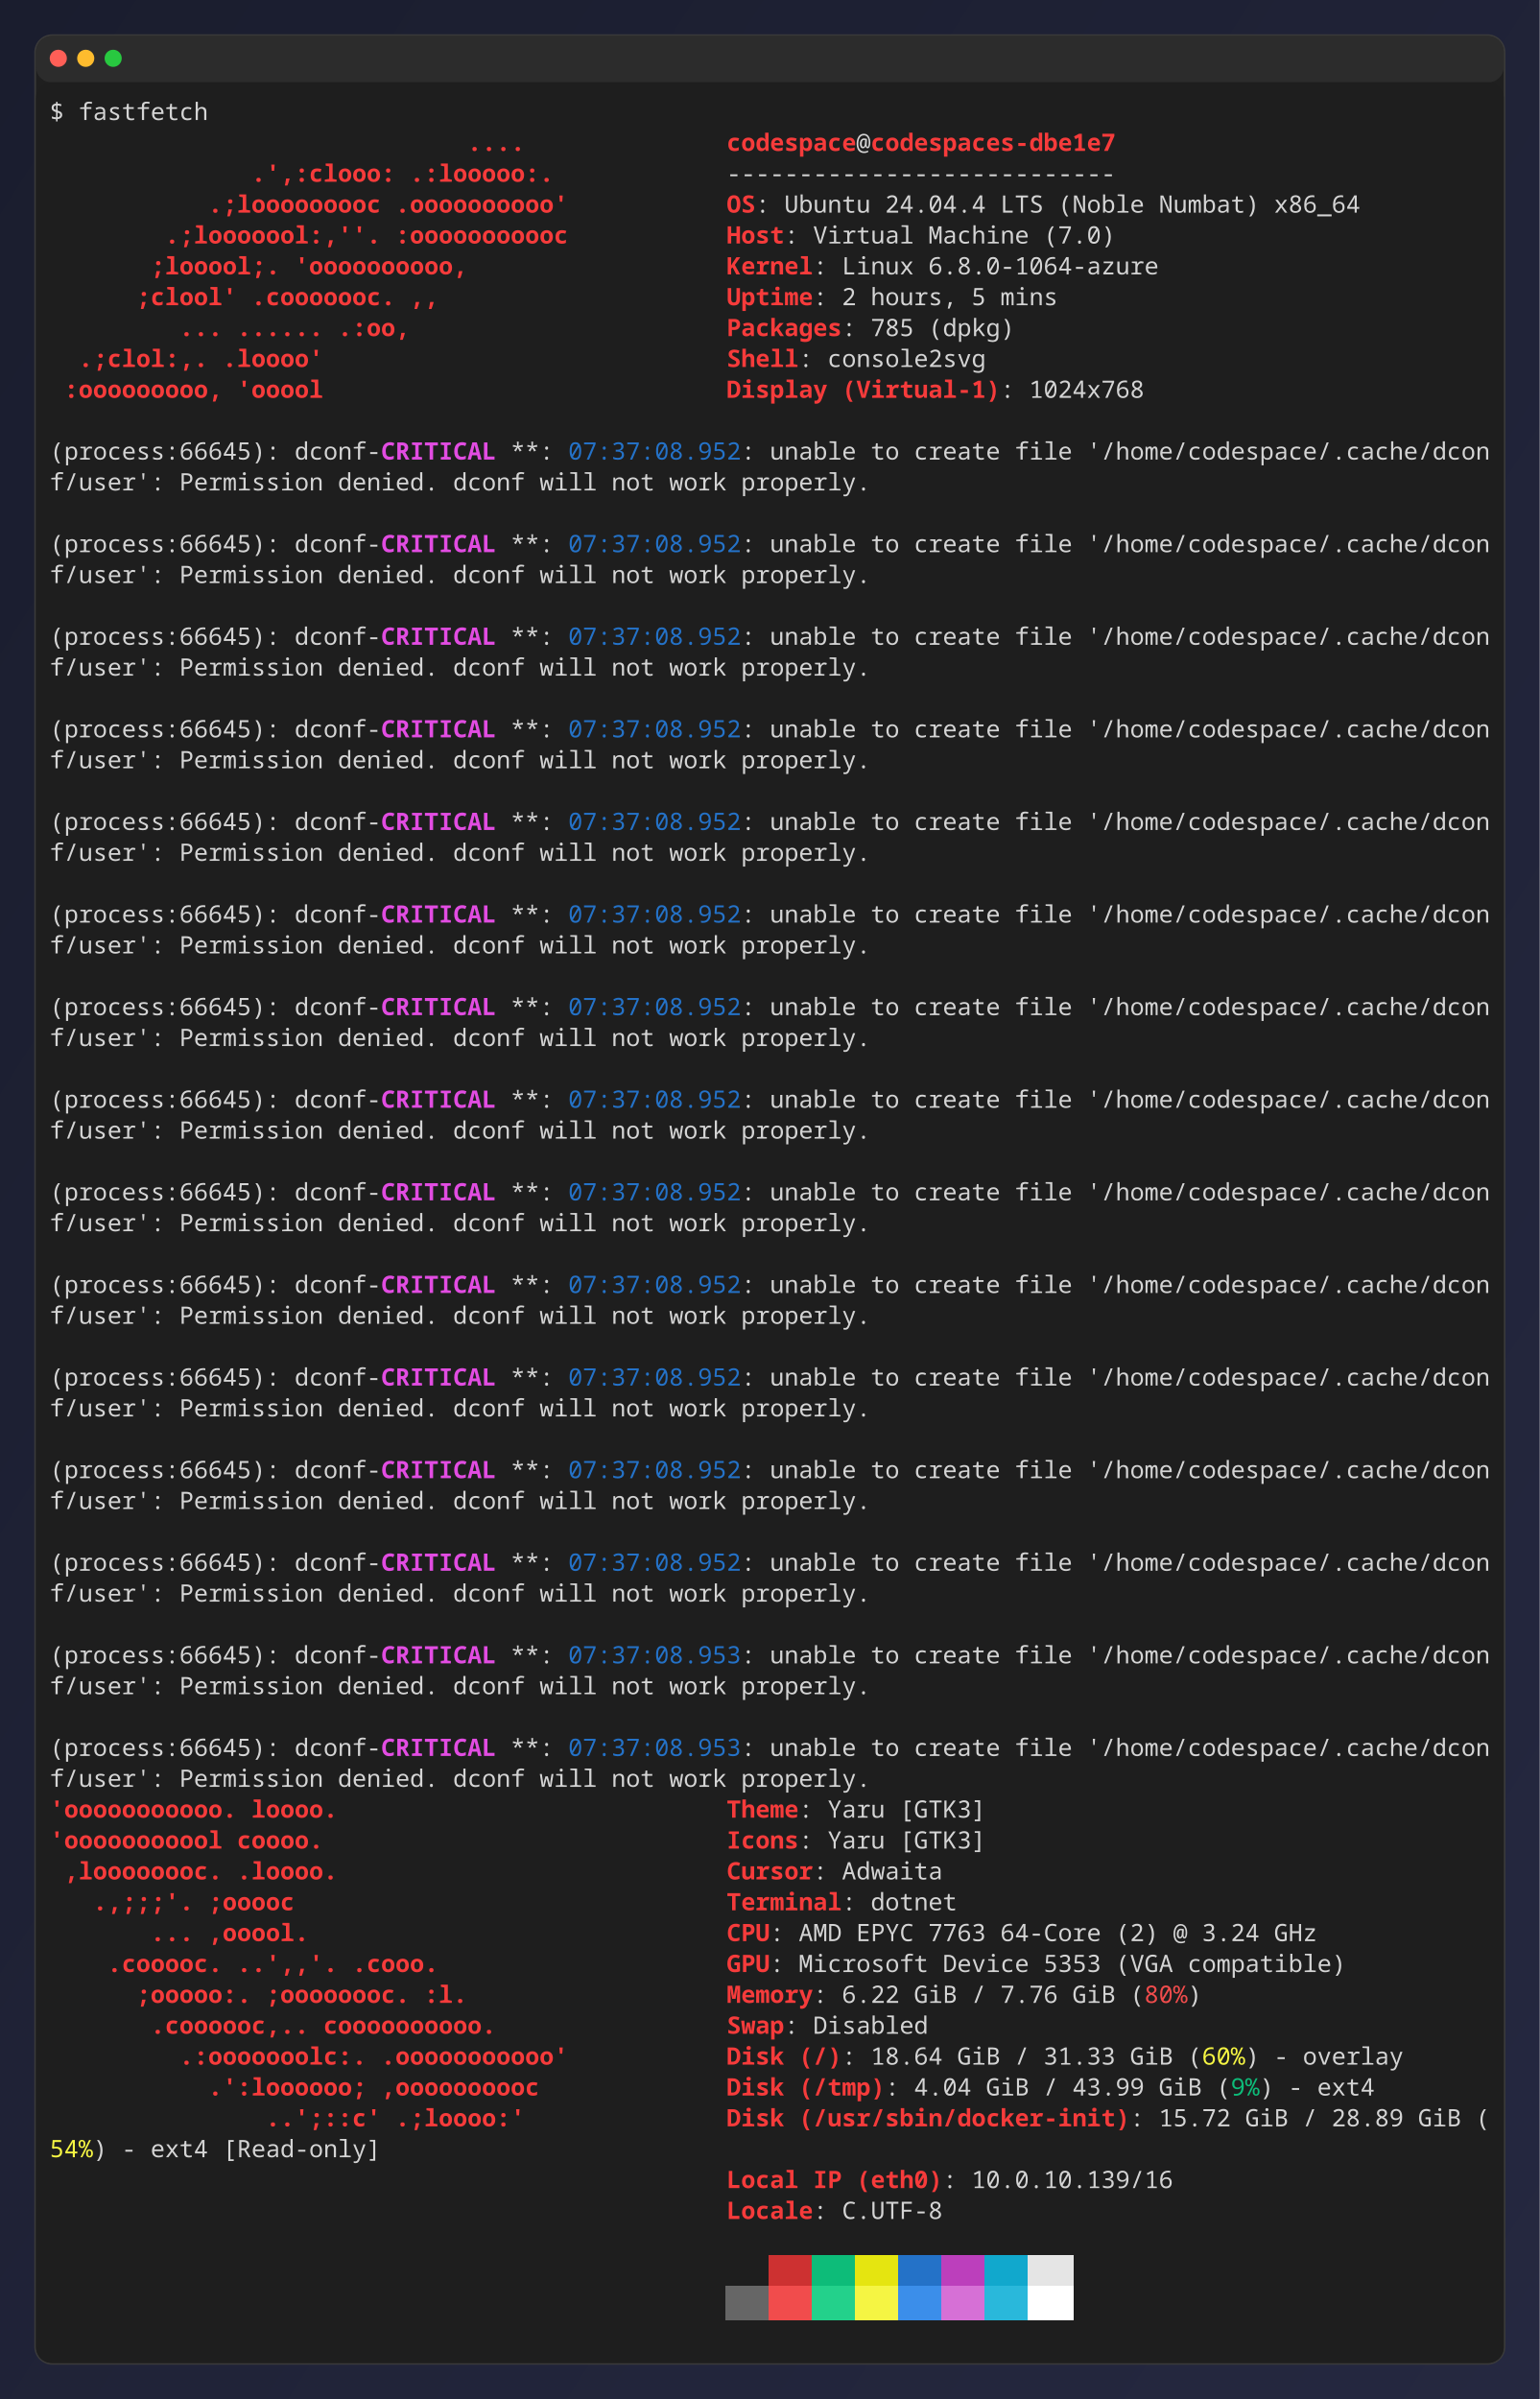
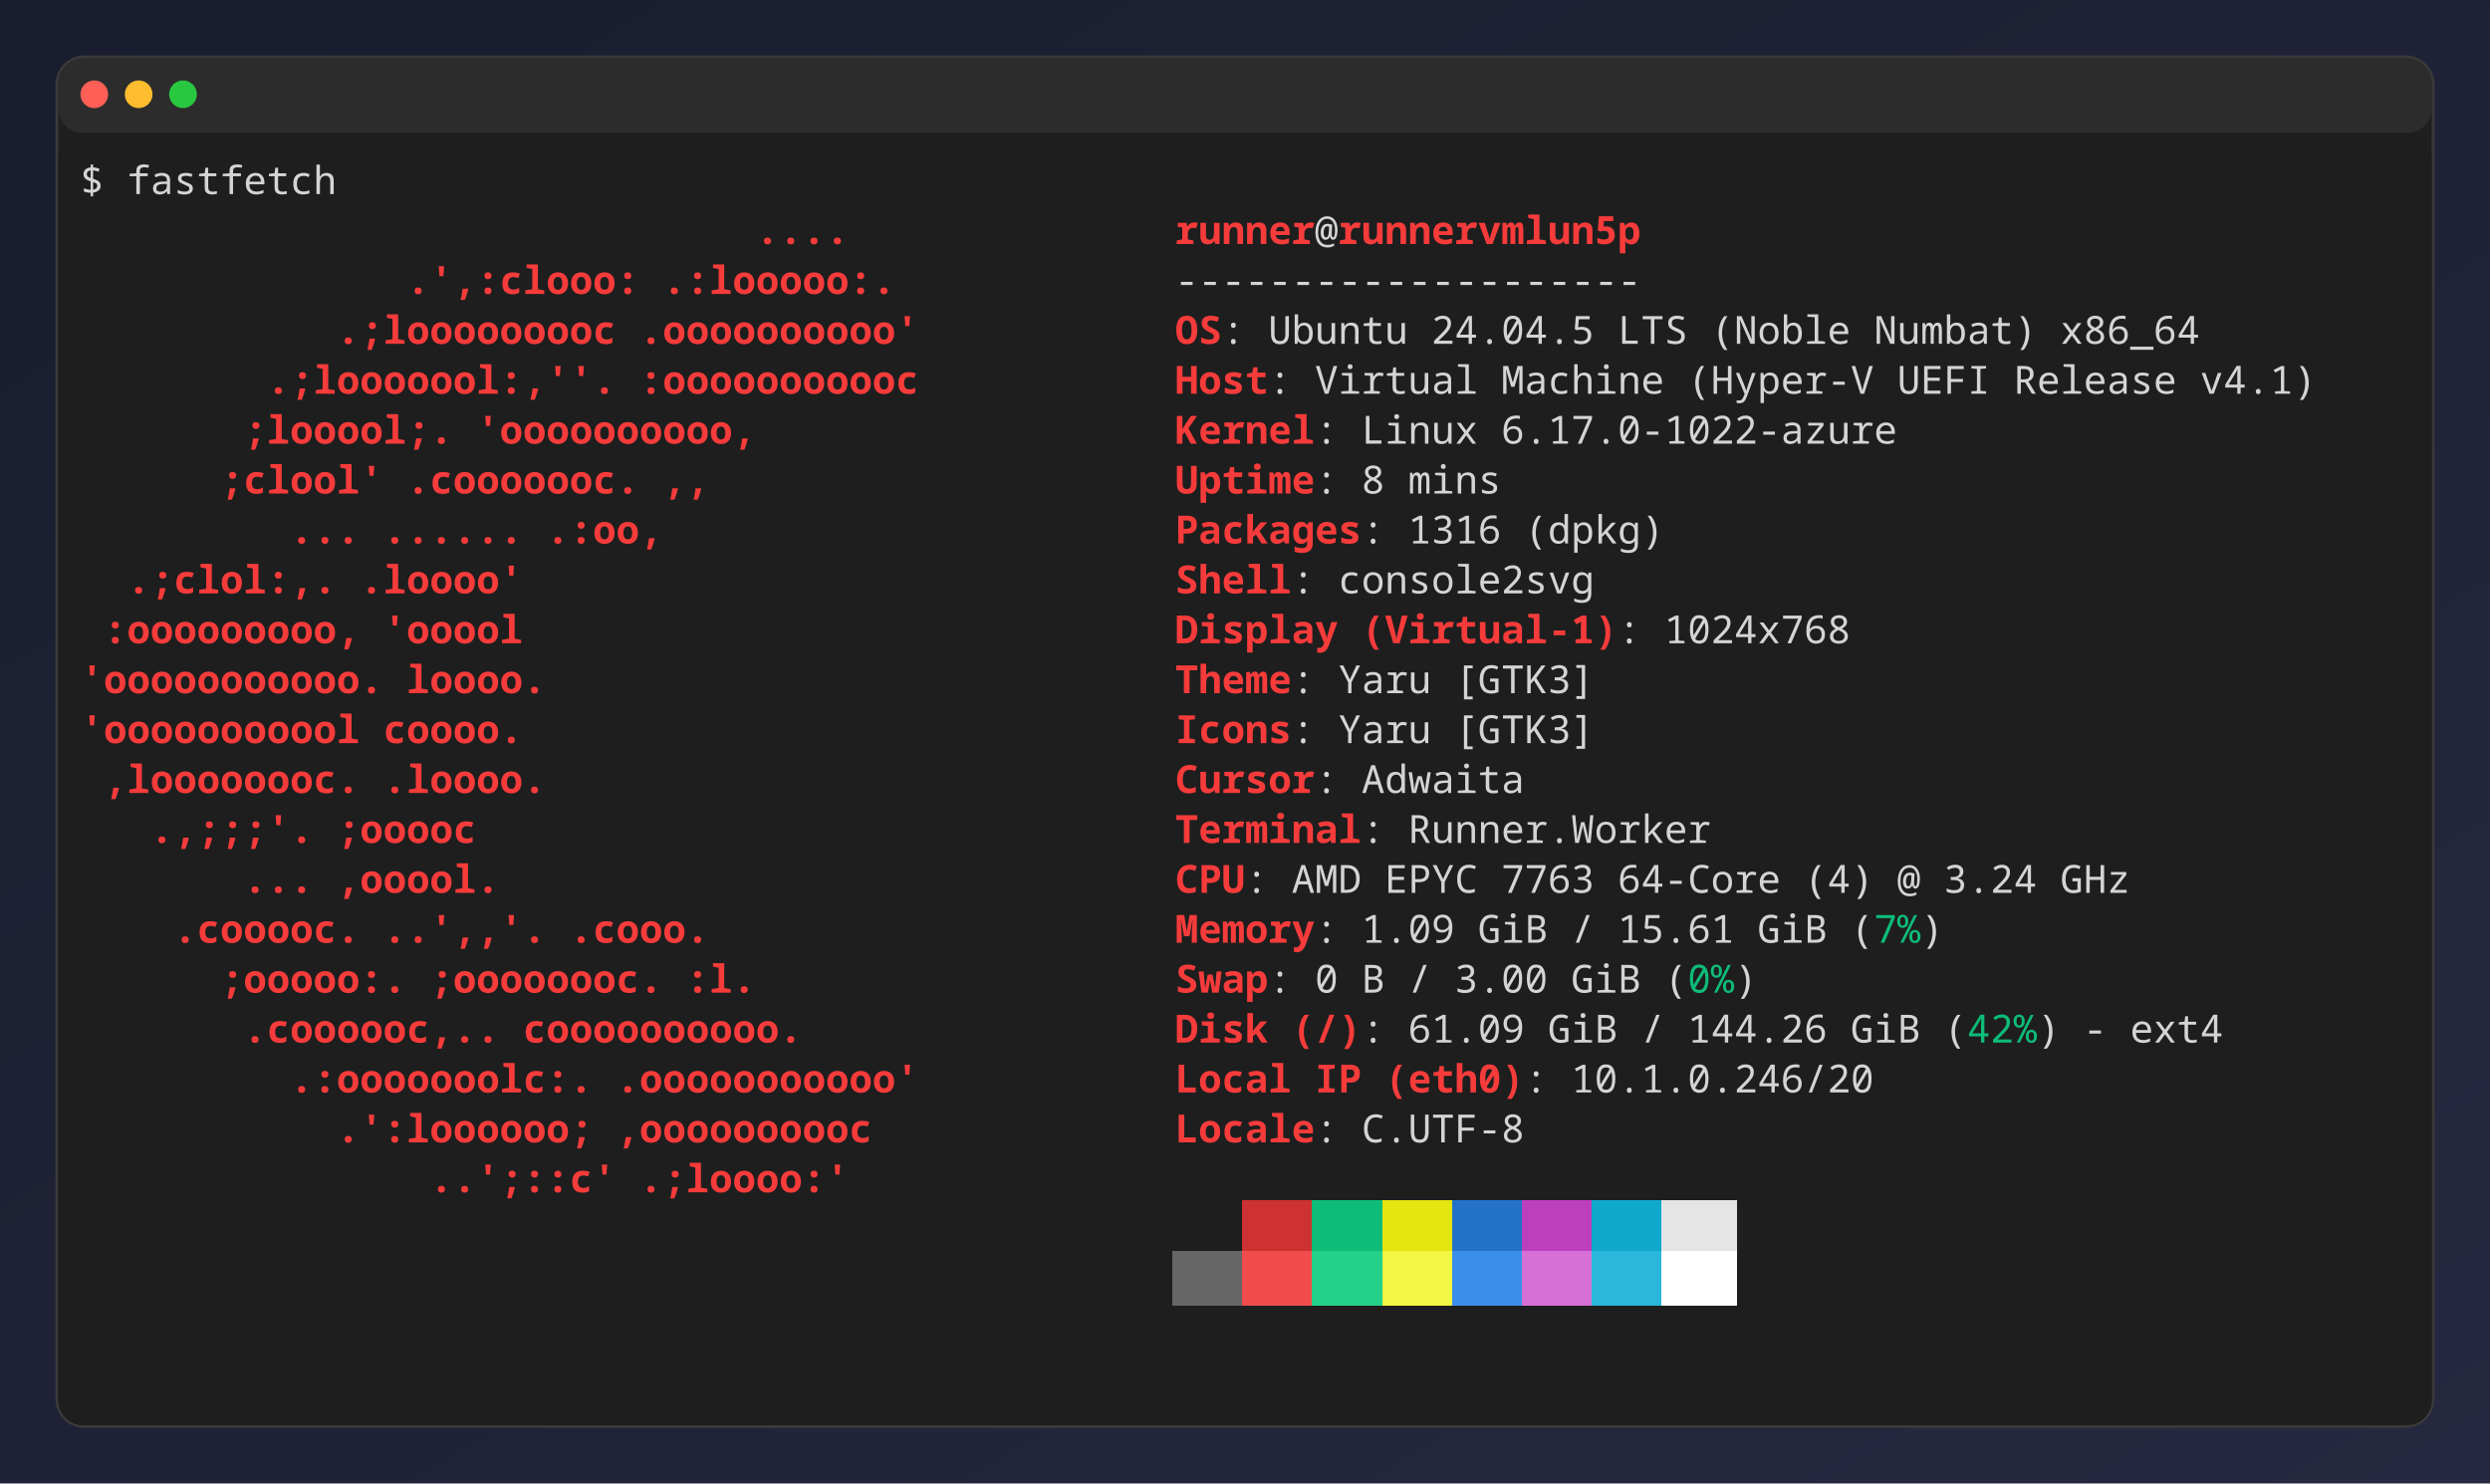
- <svg xmlns="http://www.w3.org/2000/svg" width="898" height="1399" viewBox="0 0 898 1399" role="img" aria-label="console2svg output">
+ <svg xmlns="http://www.w3.org/2000/svg" width="898" height="535" viewBox="0 0 898 535" role="img" aria-label="console2svg output">
  <style>
.c2.c { font-family: "JetBrains Mono","Cascadia Mono","Segoe UI Mono","Noto Sans Mono","SFMono-Regular",Menlo,Consolas,"DejaVu Sans Mono","Liberation Mono",monospace; font-size: 14px; }
.c2 text { dominant-baseline: alphabetic; }
.c2 .q { shape-rendering: crispEdges; }
.c2 .w { white-space: pre; }
.c2 .aa{fill:#d4d4d4}
.c2 .ab{fill:#F63B3B;font-weight:bold}
- .c2 .ac{fill:#E24CE2;font-weight:bold}
- .c2 .ad{fill:#2472c8}
- .c2 .ae{fill:#f14c4c}
- .c2 .af{fill:#f5f543}
- .c2 .ag{fill:#0dbc79}
+ .c2 .ac{fill:#0dbc79}
</style>
  <defs>
    <pattern id="c2-redacted-stripe" patternUnits="userSpaceOnUse" width="8" height="8">
      <path d="M0 0h8v8H0z" fill="#1e1e1e" />
      <path d="M-2,2 L2,-2 M0,8 L8,0 M6,10 L10,6" stroke="#d4d4d4" stroke-width="2" opacity="0.3" />
    </pattern>
  </defs>
  <defs>
    <linearGradient id="c2bg" x1="0%" y1="0%" x2="100%" y2="100%">
      <stop offset="0%" stop-color="#1a1d2e" />
      <stop offset="100%" stop-color="#252840" />
    </linearGradient>
  </defs>
-   <rect width="898" height="1399" fill="url(#c2bg)" />
-   <rect x="20.5" y="20.5" rx="10" ry="10" width="857" height="1358" fill="#1f1f1f" stroke="#3a3a3a" />
+   <rect width="898" height="535" fill="url(#c2bg)" />
+   <rect x="20.5" y="20.5" rx="10" ry="10" width="857" height="494" fill="#1f1f1f" stroke="#3a3a3a" />
  <rect x="21" y="21" rx="9" ry="9" width="856" height="27" fill="#2c2c2c" />
  <circle cx="34" cy="34" r="5" fill="#ff5f57" />
  <circle cx="50" cy="34" r="5" fill="#febc2e" />
  <circle cx="66" cy="34" r="5" fill="#28c840" />
-   <rect x="21" y="48" width="856" height="1330" rx="9" ry="9" fill="#1e1e1e" />
+   <rect x="21" y="48" width="856" height="466" rx="9" ry="9" fill="#1e1e1e" />
  <g class="c2 c">
    <rect x="29" y="56" width="840" height="18" fill="#1e1e1e" />
    <text class="aa" x="29" y="70">$ fastfetch</text>
  </g>
  <g class="c2 c" transform="translate(29 74)">
-     <rect width="840" height="1296" fill="#1e1e1e" />
-     <rect class="q" x="420" y="1242" width="25.2" height="18" fill="#cd3131" stroke="#cd3131" stroke-width="2" vector-effect="non-scaling-stroke" />
-     <rect class="q" x="445.2" y="1242" width="25.2" height="18" fill="#0dbc79" stroke="#0dbc79" stroke-width="2" vector-effect="non-scaling-stroke" />
-     <rect class="q" x="470.4" y="1242" width="25.2" height="18" fill="#e5e510" stroke="#e5e510" stroke-width="2" vector-effect="non-scaling-stroke" />
-     <rect class="q" x="495.6" y="1242" width="25.2" height="18" fill="#2472c8" stroke="#2472c8" stroke-width="2" vector-effect="non-scaling-stroke" />
-     <rect class="q" x="520.8" y="1242" width="25.2" height="18" fill="#bc3fbc" stroke="#bc3fbc" stroke-width="2" vector-effect="non-scaling-stroke" />
-     <rect class="q" x="546" y="1242" width="25.2" height="18" fill="#11a8cd" stroke="#11a8cd" stroke-width="2" vector-effect="non-scaling-stroke" />
-     <rect class="q" x="571.2" y="1242" width="25.2" height="18" fill="#e5e5e5" stroke="#e5e5e5" stroke-width="2" vector-effect="non-scaling-stroke" />
-     <rect class="q" x="394.8" y="1260" width="25.2" height="18" fill="#666666" stroke="#666666" stroke-width="2" vector-effect="non-scaling-stroke" />
-     <rect class="q" x="420" y="1260" width="25.2" height="18" fill="#f14c4c" stroke="#f14c4c" stroke-width="2" vector-effect="non-scaling-stroke" />
-     <rect class="q" x="445.2" y="1260" width="25.2" height="18" fill="#23d18b" stroke="#23d18b" stroke-width="2" vector-effect="non-scaling-stroke" />
-     <rect class="q" x="470.4" y="1260" width="25.2" height="18" fill="#f5f543" stroke="#f5f543" stroke-width="2" vector-effect="non-scaling-stroke" />
-     <rect class="q" x="495.6" y="1260" width="25.2" height="18" fill="#3b8eea" stroke="#3b8eea" stroke-width="2" vector-effect="non-scaling-stroke" />
-     <rect class="q" x="520.8" y="1260" width="25.2" height="18" fill="#d670d6" stroke="#d670d6" stroke-width="2" vector-effect="non-scaling-stroke" />
-     <rect class="q" x="546" y="1260" width="25.2" height="18" fill="#29b8db" stroke="#29b8db" stroke-width="2" vector-effect="non-scaling-stroke" />
-     <rect class="q" x="571.2" y="1260" width="25.2" height="18" fill="#ffffff" stroke="#ffffff" stroke-width="2" vector-effect="non-scaling-stroke" />
+     <rect width="840" height="432" fill="#1e1e1e" />
+     <rect class="q" x="420" y="360" width="25.2" height="18" fill="#cd3131" stroke="#cd3131" stroke-width="2" vector-effect="non-scaling-stroke" />
+     <rect class="q" x="445.2" y="360" width="25.2" height="18" fill="#0dbc79" stroke="#0dbc79" stroke-width="2" vector-effect="non-scaling-stroke" />
+     <rect class="q" x="470.4" y="360" width="25.2" height="18" fill="#e5e510" stroke="#e5e510" stroke-width="2" vector-effect="non-scaling-stroke" />
+     <rect class="q" x="495.6" y="360" width="25.2" height="18" fill="#2472c8" stroke="#2472c8" stroke-width="2" vector-effect="non-scaling-stroke" />
+     <rect class="q" x="520.8" y="360" width="25.2" height="18" fill="#bc3fbc" stroke="#bc3fbc" stroke-width="2" vector-effect="non-scaling-stroke" />
+     <rect class="q" x="546" y="360" width="25.2" height="18" fill="#11a8cd" stroke="#11a8cd" stroke-width="2" vector-effect="non-scaling-stroke" />
+     <rect class="q" x="571.2" y="360" width="25.2" height="18" fill="#e5e5e5" stroke="#e5e5e5" stroke-width="2" vector-effect="non-scaling-stroke" />
+     <rect class="q" x="394.8" y="378" width="25.2" height="18" fill="#666666" stroke="#666666" stroke-width="2" vector-effect="non-scaling-stroke" />
+     <rect class="q" x="420" y="378" width="25.2" height="18" fill="#f14c4c" stroke="#f14c4c" stroke-width="2" vector-effect="non-scaling-stroke" />
+     <rect class="q" x="445.2" y="378" width="25.2" height="18" fill="#23d18b" stroke="#23d18b" stroke-width="2" vector-effect="non-scaling-stroke" />
+     <rect class="q" x="470.4" y="378" width="25.2" height="18" fill="#f5f543" stroke="#f5f543" stroke-width="2" vector-effect="non-scaling-stroke" />
+     <rect class="q" x="495.6" y="378" width="25.2" height="18" fill="#3b8eea" stroke="#3b8eea" stroke-width="2" vector-effect="non-scaling-stroke" />
+     <rect class="q" x="520.8" y="378" width="25.2" height="18" fill="#d670d6" stroke="#d670d6" stroke-width="2" vector-effect="non-scaling-stroke" />
+     <rect class="q" x="546" y="378" width="25.2" height="18" fill="#29b8db" stroke="#29b8db" stroke-width="2" vector-effect="non-scaling-stroke" />
+     <rect class="q" x="571.2" y="378" width="25.2" height="18" fill="#ffffff" stroke="#ffffff" stroke-width="2" vector-effect="non-scaling-stroke" />
  </g>
  <g class="c2 c" transform="translate(29 74)">
    <text class="ab" x="243.6" y="14" textLength="33.6">....</text>
-     <text class="ab" x="394.8" y="14" textLength="75.6">codespace</text>
-     <text class="aa" x="470.4" y="14" textLength="8.4">@</text>
-     <text class="ab" x="478.8" y="14" textLength="142.8">codespaces-dbe1e7</text>
+     <text class="ab" x="394.8" y="14" textLength="50.4">runner</text>
+     <text class="aa" x="445.2" y="14" textLength="8.4">@</text>
+     <text class="ab" x="453.6" y="14" textLength="109.2">runnervmlun5p</text>
    <text class="ab w" x="117.6" y="32" textLength="184.8">.',:clooo:  .:looooo:.</text>
-     <text class="aa" x="394.8" y="32" textLength="226.8">---------------------------</text>
+     <text class="aa" x="394.8" y="32" textLength="168">--------------------</text>
    <text class="ab w" x="92.4" y="50" textLength="218.4">.;looooooooc  .oooooooooo'</text>
    <text class="ab" x="394.8" y="50" textLength="16.8">OS</text>
-     <text class="aa w" x="411.6" y="50" textLength="352.8">: Ubuntu 24.04.4 LTS (Noble Numbat) x86_64</text>
+     <text class="aa w" x="411.6" y="50" textLength="352.8">: Ubuntu 24.04.5 LTS (Noble Numbat) x86_64</text>
    <text class="ab w" x="67.2" y="68" textLength="243.6">.;looooool:,''.  :ooooooooooc</text>
    <text class="ab" x="394.8" y="68" textLength="33.6">Host</text>
-     <text class="aa w" x="428.4" y="68" textLength="193.2">: Virtual Machine (7.0)</text>
+     <text class="aa w" x="428.4" y="68" textLength="378">: Virtual Machine (Hyper-V UEFI Release v4.1)</text>
    <text class="ab w" x="58.8" y="86" textLength="252">;looool;.         'oooooooooo,</text>
    <text class="ab" x="394.8" y="86" textLength="50.4">Kernel</text>
-     <text class="aa w" x="445.2" y="86" textLength="201.6">: Linux 6.8.0-1064-azure</text>
+     <text class="aa w" x="445.2" y="86" textLength="210">: Linux 6.17.0-1022-azure</text>
    <text class="ab w" x="50.4" y="104" textLength="285.6">;clool'             .cooooooc.  ,,</text>
    <text class="ab" x="394.8" y="104" textLength="50.4">Uptime</text>
-     <text class="aa w" x="445.2" y="104" textLength="142.8">: 2 hours, 5 mins</text>
+     <text class="aa w" x="445.2" y="104" textLength="67.2">: 8 mins</text>
    <text class="ab w" x="75.6" y="122" textLength="268.8">...                ......  .:oo,</text>
    <text class="ab" x="394.8" y="122" textLength="67.2">Packages</text>
-     <text class="aa w" x="462" y="122" textLength="100.8">: 785 (dpkg)</text>
+     <text class="aa w" x="462" y="122" textLength="109.2">: 1316 (dpkg)</text>
    <text class="ab w" x="16.8" y="140" textLength="336">.;clol:,.                        .loooo'</text>
    <text class="ab" x="394.8" y="140" textLength="42">Shell</text>
    <text class="aa w" x="436.8" y="140" textLength="109.2">: console2svg</text>
    <text class="ab w" x="8.4" y="158" textLength="344.4">:ooooooooo,                        'ooool</text>
    <text class="ab w" x="394.8" y="158" textLength="159.6">Display (Virtual-1)</text>
    <text class="aa w" x="554.4" y="158" textLength="84">: 1024x768</text>
-     <text class="aa w" y="194" textLength="193.2">(process:66645): dconf-</text>
-     <text class="ac" x="193.2" y="194" textLength="67.2">CRITICAL</text>
-     <text class="aa" x="268.8" y="194" textLength="25.2">**:</text>
-     <text class="ad" x="302.4" y="194" textLength="100.8">07:37:08.952</text>
-     <text class="aa w" x="403.2" y="194" textLength="436.8">: unable to create file '/home/codespace/.cache/dcon</text>
-     <text class="aa w" y="212" textLength="487.2">f/user': Permission denied.  dconf will not work properly.</text>
-     <text class="aa w" y="248" textLength="193.2">(process:66645): dconf-</text>
-     <text class="ac" x="193.2" y="248" textLength="67.2">CRITICAL</text>
-     <text class="aa" x="268.8" y="248" textLength="25.2">**:</text>
-     <text class="ad" x="302.4" y="248" textLength="100.8">07:37:08.952</text>
-     <text class="aa w" x="403.2" y="248" textLength="436.8">: unable to create file '/home/codespace/.cache/dcon</text>
-     <text class="aa w" y="266" textLength="487.2">f/user': Permission denied.  dconf will not work properly.</text>
-     <text class="aa w" y="302" textLength="193.2">(process:66645): dconf-</text>
-     <text class="ac" x="193.2" y="302" textLength="67.2">CRITICAL</text>
-     <text class="aa" x="268.8" y="302" textLength="25.2">**:</text>
-     <text class="ad" x="302.4" y="302" textLength="100.8">07:37:08.952</text>
-     <text class="aa w" x="403.2" y="302" textLength="436.8">: unable to create file '/home/codespace/.cache/dcon</text>
-     <text class="aa w" y="320" textLength="487.2">f/user': Permission denied.  dconf will not work properly.</text>
-     <text class="aa w" y="356" textLength="193.2">(process:66645): dconf-</text>
-     <text class="ac" x="193.2" y="356" textLength="67.2">CRITICAL</text>
-     <text class="aa" x="268.8" y="356" textLength="25.2">**:</text>
-     <text class="ad" x="302.4" y="356" textLength="100.8">07:37:08.952</text>
-     <text class="aa w" x="403.2" y="356" textLength="436.8">: unable to create file '/home/codespace/.cache/dcon</text>
-     <text class="aa w" y="374" textLength="487.2">f/user': Permission denied.  dconf will not work properly.</text>
-     <text class="aa w" y="410" textLength="193.2">(process:66645): dconf-</text>
-     <text class="ac" x="193.2" y="410" textLength="67.2">CRITICAL</text>
-     <text class="aa" x="268.8" y="410" textLength="25.2">**:</text>
-     <text class="ad" x="302.4" y="410" textLength="100.8">07:37:08.952</text>
-     <text class="aa w" x="403.2" y="410" textLength="436.8">: unable to create file '/home/codespace/.cache/dcon</text>
-     <text class="aa w" y="428" textLength="487.2">f/user': Permission denied.  dconf will not work properly.</text>
-     <text class="aa w" y="464" textLength="193.2">(process:66645): dconf-</text>
-     <text class="ac" x="193.2" y="464" textLength="67.2">CRITICAL</text>
-     <text class="aa" x="268.8" y="464" textLength="25.2">**:</text>
-     <text class="ad" x="302.4" y="464" textLength="100.8">07:37:08.952</text>
-     <text class="aa w" x="403.2" y="464" textLength="436.8">: unable to create file '/home/codespace/.cache/dcon</text>
-     <text class="aa w" y="482" textLength="487.2">f/user': Permission denied.  dconf will not work properly.</text>
-     <text class="aa w" y="518" textLength="193.2">(process:66645): dconf-</text>
-     <text class="ac" x="193.2" y="518" textLength="67.2">CRITICAL</text>
-     <text class="aa" x="268.8" y="518" textLength="25.2">**:</text>
-     <text class="ad" x="302.4" y="518" textLength="100.8">07:37:08.952</text>
-     <text class="aa w" x="403.2" y="518" textLength="436.8">: unable to create file '/home/codespace/.cache/dcon</text>
-     <text class="aa w" y="536" textLength="487.2">f/user': Permission denied.  dconf will not work properly.</text>
-     <text class="aa w" y="572" textLength="193.2">(process:66645): dconf-</text>
-     <text class="ac" x="193.2" y="572" textLength="67.2">CRITICAL</text>
-     <text class="aa" x="268.8" y="572" textLength="25.2">**:</text>
-     <text class="ad" x="302.4" y="572" textLength="100.8">07:37:08.952</text>
-     <text class="aa w" x="403.2" y="572" textLength="436.8">: unable to create file '/home/codespace/.cache/dcon</text>
-     <text class="aa w" y="590" textLength="487.2">f/user': Permission denied.  dconf will not work properly.</text>
-     <text class="aa w" y="626" textLength="193.2">(process:66645): dconf-</text>
-     <text class="ac" x="193.2" y="626" textLength="67.2">CRITICAL</text>
-     <text class="aa" x="268.8" y="626" textLength="25.2">**:</text>
-     <text class="ad" x="302.4" y="626" textLength="100.8">07:37:08.952</text>
-     <text class="aa w" x="403.2" y="626" textLength="436.8">: unable to create file '/home/codespace/.cache/dcon</text>
-     <text class="aa w" y="644" textLength="487.2">f/user': Permission denied.  dconf will not work properly.</text>
-     <text class="aa w" y="680" textLength="193.2">(process:66645): dconf-</text>
-     <text class="ac" x="193.2" y="680" textLength="67.2">CRITICAL</text>
-     <text class="aa" x="268.8" y="680" textLength="25.2">**:</text>
-     <text class="ad" x="302.4" y="680" textLength="100.8">07:37:08.952</text>
-     <text class="aa w" x="403.2" y="680" textLength="436.8">: unable to create file '/home/codespace/.cache/dcon</text>
-     <text class="aa w" y="698" textLength="487.2">f/user': Permission denied.  dconf will not work properly.</text>
-     <text class="aa w" y="734" textLength="193.2">(process:66645): dconf-</text>
-     <text class="ac" x="193.2" y="734" textLength="67.2">CRITICAL</text>
-     <text class="aa" x="268.8" y="734" textLength="25.2">**:</text>
-     <text class="ad" x="302.4" y="734" textLength="100.8">07:37:08.952</text>
-     <text class="aa w" x="403.2" y="734" textLength="436.8">: unable to create file '/home/codespace/.cache/dcon</text>
-     <text class="aa w" y="752" textLength="487.2">f/user': Permission denied.  dconf will not work properly.</text>
-     <text class="aa w" y="788" textLength="193.2">(process:66645): dconf-</text>
-     <text class="ac" x="193.2" y="788" textLength="67.2">CRITICAL</text>
-     <text class="aa" x="268.8" y="788" textLength="25.2">**:</text>
-     <text class="ad" x="302.4" y="788" textLength="100.8">07:37:08.952</text>
-     <text class="aa w" x="403.2" y="788" textLength="436.8">: unable to create file '/home/codespace/.cache/dcon</text>
-     <text class="aa w" y="806" textLength="487.2">f/user': Permission denied.  dconf will not work properly.</text>
-     <text class="aa w" y="842" textLength="193.2">(process:66645): dconf-</text>
-     <text class="ac" x="193.2" y="842" textLength="67.2">CRITICAL</text>
-     <text class="aa" x="268.8" y="842" textLength="25.2">**:</text>
-     <text class="ad" x="302.4" y="842" textLength="100.8">07:37:08.952</text>
-     <text class="aa w" x="403.2" y="842" textLength="436.8">: unable to create file '/home/codespace/.cache/dcon</text>
-     <text class="aa w" y="860" textLength="487.2">f/user': Permission denied.  dconf will not work properly.</text>
-     <text class="aa w" y="896" textLength="193.2">(process:66645): dconf-</text>
-     <text class="ac" x="193.2" y="896" textLength="67.2">CRITICAL</text>
-     <text class="aa" x="268.8" y="896" textLength="25.2">**:</text>
-     <text class="ad" x="302.4" y="896" textLength="100.8">07:37:08.953</text>
-     <text class="aa w" x="403.2" y="896" textLength="436.8">: unable to create file '/home/codespace/.cache/dcon</text>
-     <text class="aa w" y="914" textLength="487.2">f/user': Permission denied.  dconf will not work properly.</text>
-     <text class="aa w" y="950" textLength="193.2">(process:66645): dconf-</text>
-     <text class="ac" x="193.2" y="950" textLength="67.2">CRITICAL</text>
-     <text class="aa" x="268.8" y="950" textLength="25.2">**:</text>
-     <text class="ad" x="302.4" y="950" textLength="100.8">07:37:08.953</text>
-     <text class="aa w" x="403.2" y="950" textLength="436.8">: unable to create file '/home/codespace/.cache/dcon</text>
-     <text class="aa w" y="968" textLength="487.2">f/user': Permission denied.  dconf will not work properly.</text>
-     <text class="ab w" y="986" textLength="361.2">'ooooooooooo.                        loooo.</text>
-     <text class="ab" x="394.8" y="986" textLength="42">Theme</text>
-     <text class="aa w" x="436.8" y="986" textLength="109.2">: Yaru [GTK3]</text>
-     <text class="ab w" y="1004" textLength="361.2">'ooooooooool                         coooo.</text>
-     <text class="ab" x="394.8" y="1004" textLength="42">Icons</text>
-     <text class="aa w" x="436.8" y="1004" textLength="109.2">: Yaru [GTK3]</text>
-     <text class="ab w" x="8.4" y="1022" textLength="352.8">,loooooooc.                        .loooo.</text>
-     <text class="ab" x="394.8" y="1022" textLength="50.4">Cursor</text>
-     <text class="aa w" x="445.2" y="1022" textLength="75.6">: Adwaita</text>
-     <text class="ab w" x="25.2" y="1040" textLength="327.6">.,;;;'.                          ;ooooc</text>
-     <text class="ab" x="394.8" y="1040" textLength="67.2">Terminal</text>
-     <text class="aa w" x="462" y="1040" textLength="67.2">: dotnet</text>
-     <text class="ab w" x="58.8" y="1058" textLength="294">...                         ,ooool.</text>
-     <text class="ab" x="394.8" y="1058" textLength="25.2">CPU</text>
-     <text class="aa w" x="420" y="1058" textLength="319.2">: AMD EPYC 7763 64-Core (2) @ 3.24 GHz</text>
-     <text class="ab w" x="33.6" y="1076" textLength="310.8">.cooooc.              ..',,'.  .cooo.</text>
-     <text class="ab" x="394.8" y="1076" textLength="25.2">GPU</text>
-     <text class="aa w" x="420" y="1076" textLength="336">: Microsoft Device 5353 (VGA compatible)</text>
-     <text class="ab w" x="50.4" y="1094" textLength="285.6">;ooooo:.           ;oooooooc.  :l.</text>
-     <text class="ab" x="394.8" y="1094" textLength="50.4">Memory</text>
-     <text class="aa w" x="445.2" y="1094" textLength="193.2">: 6.22 GiB / 7.76 GiB (</text>
-     <text class="ae" x="638.4" y="1094" textLength="25.2">80%</text>
-     <text class="aa" x="663.6" y="1094" textLength="8.4">)</text>
-     <text class="ab w" x="58.8" y="1112" textLength="243.6">.coooooc,..      coooooooooo.</text>
-     <text class="ab" x="394.8" y="1112" textLength="33.6">Swap</text>
-     <text class="aa w" x="428.4" y="1112" textLength="84">: Disabled</text>
-     <text class="ab w" x="75.6" y="1130" textLength="226.8">.:ooooooolc:. .ooooooooooo'</text>
-     <text class="ab w" x="394.8" y="1130" textLength="67.2">Disk (/)</text>
-     <text class="aa w" x="462" y="1130" textLength="210">: 18.64 GiB / 31.33 GiB (</text>
-     <text class="af" x="672" y="1130" textLength="25.2">60%</text>
-     <text class="aa w" x="697.2" y="1130" textLength="92.4">) - overlay</text>
-     <text class="ab w" x="92.4" y="1148" textLength="201.6">.':loooooo;  ,oooooooooc</text>
-     <text class="ab w" x="394.8" y="1148" textLength="92.4">Disk (/tmp)</text>
-     <text class="aa w" x="487.2" y="1148" textLength="201.6">: 4.04 GiB / 43.99 GiB (</text>
-     <text class="ag" x="688.8" y="1148" textLength="16.8">9%</text>
-     <text class="aa w" x="705.6" y="1148" textLength="67.2">) - ext4</text>
-     <text class="ab w" x="126" y="1166" textLength="159.6">..';::c'  .;loooo:'</text>
-     <text class="ab w" x="394.8" y="1166" textLength="235.2">Disk (/usr/sbin/docker-init)</text>
-     <text class="aa w" x="630" y="1166" textLength="210">: 15.72 GiB / 28.89 GiB (</text>
-     <text class="af" y="1184" textLength="25.2">54%</text>
-     <text class="aa w" x="25.2" y="1184" textLength="168">) - ext4 [Read-only]</text>
-     <text class="ab w" x="394.8" y="1202" textLength="126">Local IP (eth0)</text>
-     <text class="aa w" x="520.8" y="1202" textLength="134.4">: 10.0.10.139/16</text>
-     <text class="ab" x="394.8" y="1220" textLength="50.4">Locale</text>
-     <text class="aa w" x="445.2" y="1220" textLength="75.6">: C.UTF-8</text>
+     <text class="ab w" y="176" textLength="361.2">'ooooooooooo.                        loooo.</text>
+     <text class="ab" x="394.8" y="176" textLength="42">Theme</text>
+     <text class="aa w" x="436.8" y="176" textLength="109.2">: Yaru [GTK3]</text>
+     <text class="ab w" y="194" textLength="361.2">'ooooooooool                         coooo.</text>
+     <text class="ab" x="394.8" y="194" textLength="42">Icons</text>
+     <text class="aa w" x="436.8" y="194" textLength="109.2">: Yaru [GTK3]</text>
+     <text class="ab w" x="8.4" y="212" textLength="352.8">,loooooooc.                        .loooo.</text>
+     <text class="ab" x="394.8" y="212" textLength="50.4">Cursor</text>
+     <text class="aa w" x="445.2" y="212" textLength="75.6">: Adwaita</text>
+     <text class="ab w" x="25.2" y="230" textLength="327.6">.,;;;'.                          ;ooooc</text>
+     <text class="ab" x="394.8" y="230" textLength="67.2">Terminal</text>
+     <text class="aa w" x="462" y="230" textLength="126">: Runner.Worker</text>
+     <text class="ab w" x="58.8" y="248" textLength="294">...                         ,ooool.</text>
+     <text class="ab" x="394.8" y="248" textLength="25.2">CPU</text>
+     <text class="aa w" x="420" y="248" textLength="319.2">: AMD EPYC 7763 64-Core (4) @ 3.24 GHz</text>
+     <text class="ab w" x="33.6" y="266" textLength="310.8">.cooooc.              ..',,'.  .cooo.</text>
+     <text class="ab" x="394.8" y="266" textLength="50.4">Memory</text>
+     <text class="aa w" x="445.2" y="266" textLength="201.6">: 1.09 GiB / 15.61 GiB (</text>
+     <text class="ac" x="646.8" y="266" textLength="16.8">7%</text>
+     <text class="aa" x="663.6" y="266" textLength="8.4">)</text>
+     <text class="ab w" x="50.4" y="284" textLength="285.6">;ooooo:.           ;oooooooc.  :l.</text>
+     <text class="ab" x="394.8" y="284" textLength="33.6">Swap</text>
+     <text class="aa w" x="428.4" y="284" textLength="151.2">: 0 B / 3.00 GiB (</text>
+     <text class="ac" x="579.6" y="284" textLength="16.8">0%</text>
+     <text class="aa" x="596.4" y="284" textLength="8.4">)</text>
+     <text class="ab w" x="58.8" y="302" textLength="243.6">.coooooc,..      coooooooooo.</text>
+     <text class="ab w" x="394.8" y="302" textLength="67.2">Disk (/)</text>
+     <text class="aa w" x="462" y="302" textLength="218.4">: 61.09 GiB / 144.26 GiB (</text>
+     <text class="ac" x="680.4" y="302" textLength="25.2">42%</text>
+     <text class="aa w" x="705.6" y="302" textLength="67.2">) - ext4</text>
+     <text class="ab w" x="75.6" y="320" textLength="226.8">.:ooooooolc:. .ooooooooooo'</text>
+     <text class="ab w" x="394.8" y="320" textLength="126">Local IP (eth0)</text>
+     <text class="aa w" x="520.8" y="320" textLength="126">: 10.1.0.246/20</text>
+     <text class="ab w" x="92.4" y="338" textLength="201.6">.':loooooo;  ,oooooooooc</text>
+     <text class="ab" x="394.8" y="338" textLength="50.4">Locale</text>
+     <text class="aa w" x="445.2" y="338" textLength="75.6">: C.UTF-8</text>
+     <text class="ab w" x="126" y="356" textLength="159.6">..';::c'  .;loooo:'</text>
  </g>
</svg>
